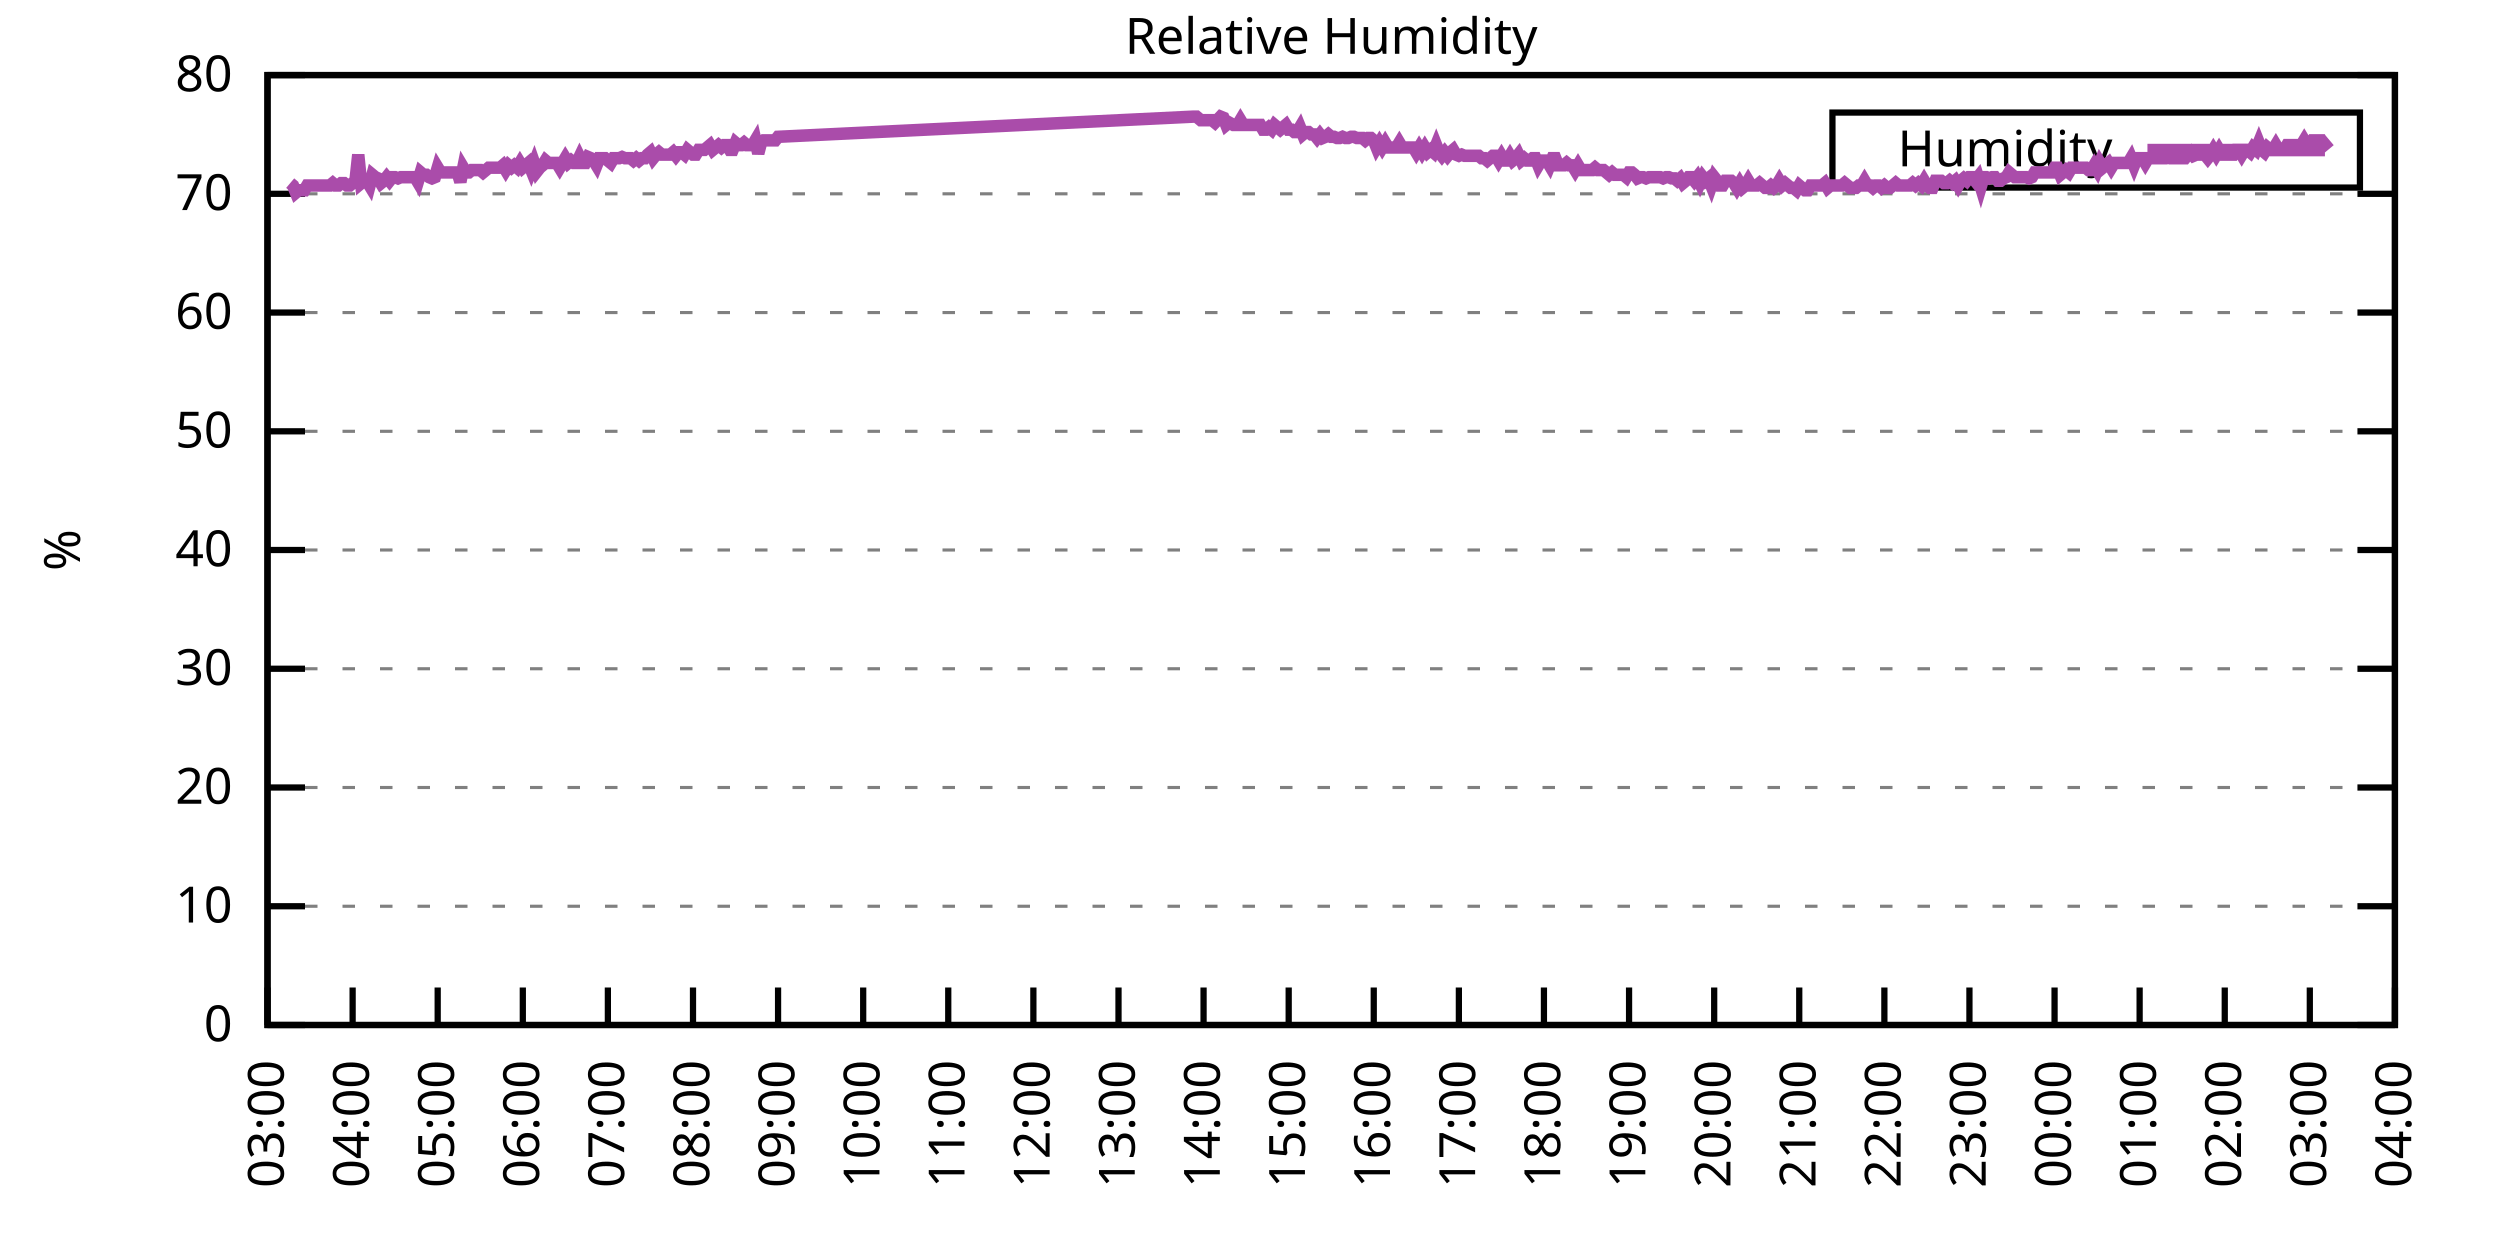
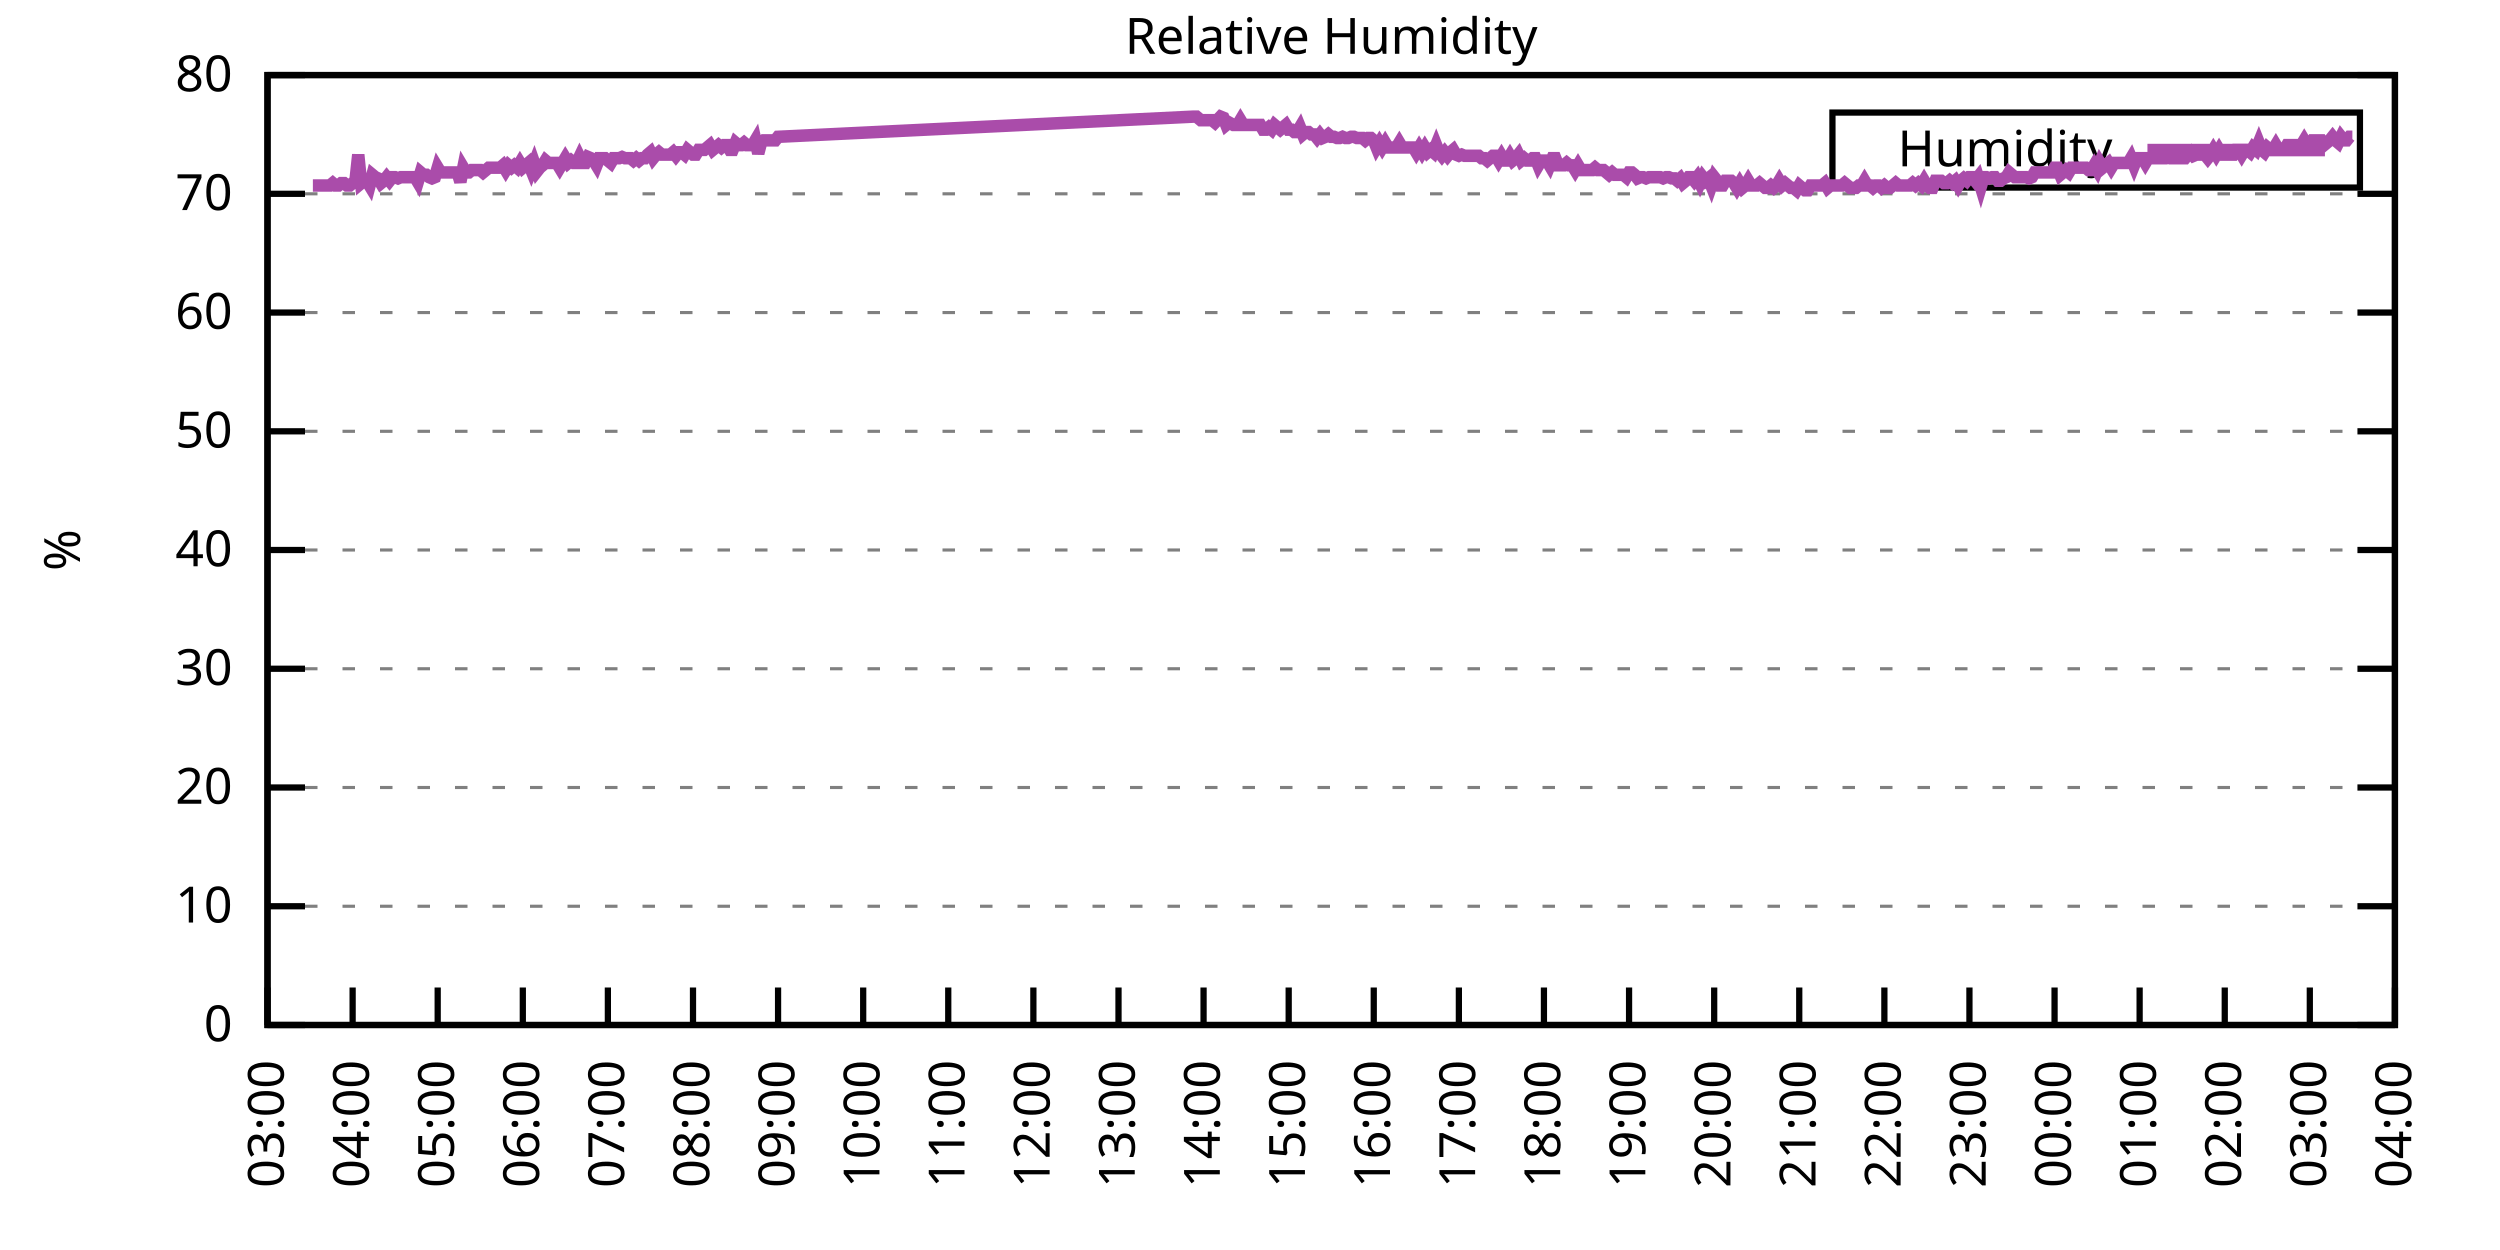
<svg xmlns="http://www.w3.org/2000/svg" xmlns:xlink="http://www.w3.org/1999/xlink" width="400" height="200" viewBox="0 0 400 200">
  <g id="gnuplot_canvas">
    <rect x="0" y="0" width="400" height="200" fill="none" />
    <defs>
      <circle id="gpDot" r="0.5" stroke-width="0.5" stroke="currentColor" />
      <path id="gpPt0" stroke-width="0.333" stroke="currentColor" d="M-1,0 h2 M0,-1 v2" />
      <path id="gpPt1" stroke-width="0.333" stroke="currentColor" d="M-1,-1 L1,1 M1,-1 L-1,1" />
      <path id="gpPt2" stroke-width="0.333" stroke="currentColor" d="M-1,0 L1,0 M0,-1 L0,1 M-1,-1 L1,1 M-1,1 L1,-1" />
      <rect id="gpPt3" stroke-width="0.333" stroke="currentColor" x="-1" y="-1" width="2" height="2" />
      <rect id="gpPt4" stroke-width="0.333" stroke="currentColor" fill="currentColor" x="-1" y="-1" width="2" height="2" />
      <circle id="gpPt5" stroke-width="0.333" stroke="currentColor" cx="0" cy="0" r="1" />
      <use xlink:href="#gpPt5" id="gpPt6" fill="currentColor" stroke="none" />
      <path id="gpPt7" stroke-width="0.333" stroke="currentColor" d="M0,-1.33 L-1.33,0.67 L1.33,0.67 z" />
      <use xlink:href="#gpPt7" id="gpPt8" fill="currentColor" stroke="none" />
      <use xlink:href="#gpPt7" id="gpPt9" stroke="currentColor" transform="rotate(180)" />
      <use xlink:href="#gpPt9" id="gpPt10" fill="currentColor" stroke="none" />
      <use xlink:href="#gpPt3" id="gpPt11" stroke="currentColor" transform="rotate(45)" />
      <use xlink:href="#gpPt11" id="gpPt12" fill="currentColor" stroke="none" />
      <path id="gpPt13" stroke-width="0.333" stroke="currentColor" d="M0,1.330 L1.265,0.411 L0.782,-1.067 L-0.782,-1.076 L-1.265,0.411 z" />
      <use xlink:href="#gpPt13" id="gpPt14" fill="currentColor" stroke="none" />
      <filter id="textbox" filterUnits="objectBoundingBox" x="0" y="0" height="1" width="1">
        <feFlood flood-color="white" flood-opacity="1" result="bgnd" />
        <feComposite in="SourceGraphic" in2="bgnd" operator="atop" />
      </filter>
      <filter id="greybox" filterUnits="objectBoundingBox" x="0" y="0" height="1" width="1">
        <feFlood flood-color="lightgrey" flood-opacity="1" result="grey" />
        <feComposite in="SourceGraphic" in2="grey" operator="atop" />
      </filter>
    </defs>
    <g fill="none" color="white" stroke="currentColor" stroke-width="1.00" stroke-linecap="butt" stroke-linejoin="miter">
</g>
    <g fill="none" color="black" stroke="currentColor" stroke-width="1.00" stroke-linecap="butt" stroke-linejoin="miter">
      <g stroke="none" shape-rendering="crispEdges">
        <polygon fill="rgb(255, 255, 255)" points="42.80,164.00 383.18,164.00 383.18,12.02 42.80,12.02 " />
      </g>
    </g>
    <g fill="none" color="black" stroke="currentColor" stroke-width="1.00" stroke-linecap="butt" stroke-linejoin="miter">
</g>
    <g fill="none" color="black" stroke="black" stroke-width="0.50" stroke-linecap="butt" stroke-linejoin="miter">
</g>
    <g fill="none" color="gray" stroke="currentColor" stroke-width="0.50" stroke-linecap="butt" stroke-linejoin="miter">
      <path stroke="gray" stroke-dasharray="2,4" class="gridline" d="M42.80,164.00 L383.19,164.00  " />
    </g>
    <g fill="none" color="gray" stroke="gray" stroke-width="1.00" stroke-linecap="butt" stroke-linejoin="miter">
</g>
    <g fill="none" color="black" stroke="currentColor" stroke-width="1.00" stroke-linecap="butt" stroke-linejoin="miter">
      <path stroke="black" d="M42.80,164.00 L48.80,164.00 M383.19,164.00 L377.19,164.00  " />
      <g transform="translate(37.20,166.60)" stroke="none" fill="black" font-family="Sans" font-size="8.00" text-anchor="end">
        <text>
          <tspan font-family="Sans"> 0</tspan>
        </text>
      </g>
    </g>
    <g fill="none" color="black" stroke="currentColor" stroke-width="1.00" stroke-linecap="butt" stroke-linejoin="miter">
</g>
    <g fill="none" color="black" stroke="black" stroke-width="0.50" stroke-linecap="butt" stroke-linejoin="miter">
</g>
    <g fill="none" color="gray" stroke="currentColor" stroke-width="0.50" stroke-linecap="butt" stroke-linejoin="miter">
      <path stroke="gray" stroke-dasharray="2,4" class="gridline" d="M42.80,145.00 L383.19,145.00  " />
    </g>
    <g fill="none" color="gray" stroke="gray" stroke-width="1.00" stroke-linecap="butt" stroke-linejoin="miter">
</g>
    <g fill="none" color="black" stroke="currentColor" stroke-width="1.00" stroke-linecap="butt" stroke-linejoin="miter">
      <path stroke="black" d="M42.80,145.00 L48.80,145.00 M383.19,145.00 L377.19,145.00  " />
      <g transform="translate(37.20,147.60)" stroke="none" fill="black" font-family="Sans" font-size="8.00" text-anchor="end">
        <text>
          <tspan font-family="Sans"> 10</tspan>
        </text>
      </g>
    </g>
    <g fill="none" color="black" stroke="currentColor" stroke-width="1.00" stroke-linecap="butt" stroke-linejoin="miter">
</g>
    <g fill="none" color="black" stroke="black" stroke-width="0.50" stroke-linecap="butt" stroke-linejoin="miter">
</g>
    <g fill="none" color="gray" stroke="currentColor" stroke-width="0.50" stroke-linecap="butt" stroke-linejoin="miter">
      <path stroke="gray" stroke-dasharray="2,4" class="gridline" d="M42.80,126.00 L383.19,126.00  " />
    </g>
    <g fill="none" color="gray" stroke="gray" stroke-width="1.00" stroke-linecap="butt" stroke-linejoin="miter">
</g>
    <g fill="none" color="black" stroke="currentColor" stroke-width="1.00" stroke-linecap="butt" stroke-linejoin="miter">
      <path stroke="black" d="M42.80,126.00 L48.80,126.00 M383.19,126.00 L377.19,126.00  " />
      <g transform="translate(37.20,128.60)" stroke="none" fill="black" font-family="Sans" font-size="8.00" text-anchor="end">
        <text>
          <tspan font-family="Sans"> 20</tspan>
        </text>
      </g>
    </g>
    <g fill="none" color="black" stroke="currentColor" stroke-width="1.00" stroke-linecap="butt" stroke-linejoin="miter">
</g>
    <g fill="none" color="black" stroke="black" stroke-width="0.50" stroke-linecap="butt" stroke-linejoin="miter">
</g>
    <g fill="none" color="gray" stroke="currentColor" stroke-width="0.50" stroke-linecap="butt" stroke-linejoin="miter">
      <path stroke="gray" stroke-dasharray="2,4" class="gridline" d="M42.80,107.00 L383.19,107.00  " />
    </g>
    <g fill="none" color="gray" stroke="gray" stroke-width="1.00" stroke-linecap="butt" stroke-linejoin="miter">
</g>
    <g fill="none" color="black" stroke="currentColor" stroke-width="1.00" stroke-linecap="butt" stroke-linejoin="miter">
      <path stroke="black" d="M42.80,107.00 L48.80,107.00 M383.19,107.00 L377.19,107.00  " />
      <g transform="translate(37.20,109.60)" stroke="none" fill="black" font-family="Sans" font-size="8.00" text-anchor="end">
        <text>
          <tspan font-family="Sans"> 30</tspan>
        </text>
      </g>
    </g>
    <g fill="none" color="black" stroke="currentColor" stroke-width="1.00" stroke-linecap="butt" stroke-linejoin="miter">
</g>
    <g fill="none" color="black" stroke="black" stroke-width="0.50" stroke-linecap="butt" stroke-linejoin="miter">
</g>
    <g fill="none" color="gray" stroke="currentColor" stroke-width="0.50" stroke-linecap="butt" stroke-linejoin="miter">
      <path stroke="gray" stroke-dasharray="2,4" class="gridline" d="M42.80,88.00 L383.19,88.00  " />
    </g>
    <g fill="none" color="gray" stroke="gray" stroke-width="1.00" stroke-linecap="butt" stroke-linejoin="miter">
</g>
    <g fill="none" color="black" stroke="currentColor" stroke-width="1.00" stroke-linecap="butt" stroke-linejoin="miter">
      <path stroke="black" d="M42.80,88.00 L48.80,88.00 M383.19,88.00 L377.19,88.00  " />
      <g transform="translate(37.20,90.60)" stroke="none" fill="black" font-family="Sans" font-size="8.00" text-anchor="end">
        <text>
          <tspan font-family="Sans"> 40</tspan>
        </text>
      </g>
    </g>
    <g fill="none" color="black" stroke="currentColor" stroke-width="1.00" stroke-linecap="butt" stroke-linejoin="miter">
</g>
    <g fill="none" color="black" stroke="black" stroke-width="0.50" stroke-linecap="butt" stroke-linejoin="miter">
</g>
    <g fill="none" color="gray" stroke="currentColor" stroke-width="0.50" stroke-linecap="butt" stroke-linejoin="miter">
      <path stroke="gray" stroke-dasharray="2,4" class="gridline" d="M42.80,69.01 L383.19,69.01  " />
    </g>
    <g fill="none" color="gray" stroke="gray" stroke-width="1.00" stroke-linecap="butt" stroke-linejoin="miter">
</g>
    <g fill="none" color="black" stroke="currentColor" stroke-width="1.00" stroke-linecap="butt" stroke-linejoin="miter">
      <path stroke="black" d="M42.80,69.01 L48.80,69.01 M383.19,69.01 L377.19,69.01  " />
      <g transform="translate(37.20,71.61)" stroke="none" fill="black" font-family="Sans" font-size="8.00" text-anchor="end">
        <text>
          <tspan font-family="Sans"> 50</tspan>
        </text>
      </g>
    </g>
    <g fill="none" color="black" stroke="currentColor" stroke-width="1.00" stroke-linecap="butt" stroke-linejoin="miter">
</g>
    <g fill="none" color="black" stroke="black" stroke-width="0.50" stroke-linecap="butt" stroke-linejoin="miter">
</g>
    <g fill="none" color="gray" stroke="currentColor" stroke-width="0.50" stroke-linecap="butt" stroke-linejoin="miter">
      <path stroke="gray" stroke-dasharray="2,4" class="gridline" d="M42.80,50.01 L383.19,50.01  " />
    </g>
    <g fill="none" color="gray" stroke="gray" stroke-width="1.00" stroke-linecap="butt" stroke-linejoin="miter">
</g>
    <g fill="none" color="black" stroke="currentColor" stroke-width="1.00" stroke-linecap="butt" stroke-linejoin="miter">
      <path stroke="black" d="M42.80,50.01 L48.80,50.01 M383.19,50.01 L377.19,50.01  " />
      <g transform="translate(37.20,52.61)" stroke="none" fill="black" font-family="Sans" font-size="8.00" text-anchor="end">
        <text>
          <tspan font-family="Sans"> 60</tspan>
        </text>
      </g>
    </g>
    <g fill="none" color="black" stroke="currentColor" stroke-width="1.00" stroke-linecap="butt" stroke-linejoin="miter">
</g>
    <g fill="none" color="black" stroke="black" stroke-width="0.50" stroke-linecap="butt" stroke-linejoin="miter">
</g>
    <g fill="none" color="gray" stroke="currentColor" stroke-width="0.50" stroke-linecap="butt" stroke-linejoin="miter">
      <path stroke="gray" stroke-dasharray="2,4" class="gridline" d="M42.80,31.01 L383.19,31.01  " />
    </g>
    <g fill="none" color="gray" stroke="gray" stroke-width="1.00" stroke-linecap="butt" stroke-linejoin="miter">
</g>
    <g fill="none" color="black" stroke="currentColor" stroke-width="1.00" stroke-linecap="butt" stroke-linejoin="miter">
      <path stroke="black" d="M42.80,31.01 L48.80,31.01 M383.19,31.01 L377.19,31.01  " />
      <g transform="translate(37.20,33.61)" stroke="none" fill="black" font-family="Sans" font-size="8.00" text-anchor="end">
        <text>
          <tspan font-family="Sans"> 70</tspan>
        </text>
      </g>
    </g>
    <g fill="none" color="black" stroke="currentColor" stroke-width="1.00" stroke-linecap="butt" stroke-linejoin="miter">
</g>
    <g fill="none" color="black" stroke="black" stroke-width="0.50" stroke-linecap="butt" stroke-linejoin="miter">
</g>
    <g fill="none" color="gray" stroke="currentColor" stroke-width="0.50" stroke-linecap="butt" stroke-linejoin="miter">
      <path stroke="gray" stroke-dasharray="2,4" class="gridline" d="M42.80,12.01 L383.19,12.01  " />
    </g>
    <g fill="none" color="gray" stroke="gray" stroke-width="1.00" stroke-linecap="butt" stroke-linejoin="miter">
</g>
    <g fill="none" color="black" stroke="currentColor" stroke-width="1.00" stroke-linecap="butt" stroke-linejoin="miter">
      <path stroke="black" d="M42.80,12.01 L48.80,12.01 M383.19,12.01 L377.19,12.01  " />
      <g transform="translate(37.20,14.61)" stroke="none" fill="black" font-family="Sans" font-size="8.00" text-anchor="end">
        <text>
          <tspan font-family="Sans"> 80</tspan>
        </text>
      </g>
    </g>
    <g fill="none" color="black" stroke="currentColor" stroke-width="1.00" stroke-linecap="butt" stroke-linejoin="miter">
      <path stroke="black" d="M42.80,164.00 L42.80,158.00  " />
      <g transform="translate(45.40,169.60) rotate(270.00)" stroke="none" fill="black" font-family="Sans" font-size="8.00" text-anchor="end">
        <text>
          <tspan font-family="Sans">03:00</tspan>
        </text>
      </g>
    </g>
    <g fill="none" color="black" stroke="currentColor" stroke-width="1.00" stroke-linecap="butt" stroke-linejoin="miter">
      <path stroke="black" d="M56.42,164.00 L56.42,158.00  " />
      <g transform="translate(59.02,169.60) rotate(270.00)" stroke="none" fill="black" font-family="Sans" font-size="8.00" text-anchor="end">
        <text>
          <tspan font-family="Sans">04:00</tspan>
        </text>
      </g>
    </g>
    <g fill="none" color="black" stroke="currentColor" stroke-width="1.00" stroke-linecap="butt" stroke-linejoin="miter">
      <path stroke="black" d="M70.03,164.00 L70.03,158.00  " />
      <g transform="translate(72.63,169.60) rotate(270.00)" stroke="none" fill="black" font-family="Sans" font-size="8.00" text-anchor="end">
        <text>
          <tspan font-family="Sans">05:00</tspan>
        </text>
      </g>
    </g>
    <g fill="none" color="black" stroke="currentColor" stroke-width="1.00" stroke-linecap="butt" stroke-linejoin="miter">
      <path stroke="black" d="M83.65,164.00 L83.65,158.00  " />
      <g transform="translate(86.25,169.60) rotate(270.00)" stroke="none" fill="black" font-family="Sans" font-size="8.00" text-anchor="end">
        <text>
          <tspan font-family="Sans">06:00</tspan>
        </text>
      </g>
    </g>
    <g fill="none" color="black" stroke="currentColor" stroke-width="1.00" stroke-linecap="butt" stroke-linejoin="miter">
      <path stroke="black" d="M97.26,164.00 L97.26,158.00  " />
      <g transform="translate(99.86,169.60) rotate(270.00)" stroke="none" fill="black" font-family="Sans" font-size="8.00" text-anchor="end">
        <text>
          <tspan font-family="Sans">07:00</tspan>
        </text>
      </g>
    </g>
    <g fill="none" color="black" stroke="currentColor" stroke-width="1.00" stroke-linecap="butt" stroke-linejoin="miter">
      <path stroke="black" d="M110.88,164.00 L110.88,158.00  " />
      <g transform="translate(113.48,169.60) rotate(270.00)" stroke="none" fill="black" font-family="Sans" font-size="8.00" text-anchor="end">
        <text>
          <tspan font-family="Sans">08:00</tspan>
        </text>
      </g>
    </g>
    <g fill="none" color="black" stroke="currentColor" stroke-width="1.00" stroke-linecap="butt" stroke-linejoin="miter">
      <path stroke="black" d="M124.49,164.00 L124.49,158.00  " />
      <g transform="translate(127.09,169.60) rotate(270.00)" stroke="none" fill="black" font-family="Sans" font-size="8.00" text-anchor="end">
        <text>
          <tspan font-family="Sans">09:00</tspan>
        </text>
      </g>
    </g>
    <g fill="none" color="black" stroke="currentColor" stroke-width="1.00" stroke-linecap="butt" stroke-linejoin="miter">
      <path stroke="black" d="M138.11,164.00 L138.11,158.00  " />
      <g transform="translate(140.71,169.60) rotate(270.00)" stroke="none" fill="black" font-family="Sans" font-size="8.00" text-anchor="end">
        <text>
          <tspan font-family="Sans">10:00</tspan>
        </text>
      </g>
    </g>
    <g fill="none" color="black" stroke="currentColor" stroke-width="1.00" stroke-linecap="butt" stroke-linejoin="miter">
      <path stroke="black" d="M151.72,164.00 L151.72,158.00  " />
      <g transform="translate(154.32,169.60) rotate(270.00)" stroke="none" fill="black" font-family="Sans" font-size="8.00" text-anchor="end">
        <text>
          <tspan font-family="Sans">11:00</tspan>
        </text>
      </g>
    </g>
    <g fill="none" color="black" stroke="currentColor" stroke-width="1.00" stroke-linecap="butt" stroke-linejoin="miter">
      <path stroke="black" d="M165.34,164.00 L165.34,158.00  " />
      <g transform="translate(167.94,169.60) rotate(270.00)" stroke="none" fill="black" font-family="Sans" font-size="8.00" text-anchor="end">
        <text>
          <tspan font-family="Sans">12:00</tspan>
        </text>
      </g>
    </g>
    <g fill="none" color="black" stroke="currentColor" stroke-width="1.00" stroke-linecap="butt" stroke-linejoin="miter">
      <path stroke="black" d="M178.96,164.00 L178.96,158.00  " />
      <g transform="translate(181.56,169.60) rotate(270.00)" stroke="none" fill="black" font-family="Sans" font-size="8.00" text-anchor="end">
        <text>
          <tspan font-family="Sans">13:00</tspan>
        </text>
      </g>
    </g>
    <g fill="none" color="black" stroke="currentColor" stroke-width="1.00" stroke-linecap="butt" stroke-linejoin="miter">
      <path stroke="black" d="M192.57,164.00 L192.57,158.00  " />
      <g transform="translate(195.17,169.60) rotate(270.00)" stroke="none" fill="black" font-family="Sans" font-size="8.00" text-anchor="end">
        <text>
          <tspan font-family="Sans">14:00</tspan>
        </text>
      </g>
    </g>
    <g fill="none" color="black" stroke="currentColor" stroke-width="1.00" stroke-linecap="butt" stroke-linejoin="miter">
      <path stroke="black" d="M206.19,164.00 L206.19,158.00  " />
      <g transform="translate(208.79,169.60) rotate(270.00)" stroke="none" fill="black" font-family="Sans" font-size="8.00" text-anchor="end">
        <text>
          <tspan font-family="Sans">15:00</tspan>
        </text>
      </g>
    </g>
    <g fill="none" color="black" stroke="currentColor" stroke-width="1.00" stroke-linecap="butt" stroke-linejoin="miter">
      <path stroke="black" d="M219.80,164.00 L219.80,158.00  " />
      <g transform="translate(222.40,169.60) rotate(270.00)" stroke="none" fill="black" font-family="Sans" font-size="8.00" text-anchor="end">
        <text>
          <tspan font-family="Sans">16:00</tspan>
        </text>
      </g>
    </g>
    <g fill="none" color="black" stroke="currentColor" stroke-width="1.00" stroke-linecap="butt" stroke-linejoin="miter">
      <path stroke="black" d="M233.42,164.00 L233.42,158.00  " />
      <g transform="translate(236.02,169.60) rotate(270.00)" stroke="none" fill="black" font-family="Sans" font-size="8.00" text-anchor="end">
        <text>
          <tspan font-family="Sans">17:00</tspan>
        </text>
      </g>
    </g>
    <g fill="none" color="black" stroke="currentColor" stroke-width="1.00" stroke-linecap="butt" stroke-linejoin="miter">
      <path stroke="black" d="M247.03,164.00 L247.03,158.00  " />
      <g transform="translate(249.63,169.60) rotate(270.00)" stroke="none" fill="black" font-family="Sans" font-size="8.00" text-anchor="end">
        <text>
          <tspan font-family="Sans">18:00</tspan>
        </text>
      </g>
    </g>
    <g fill="none" color="black" stroke="currentColor" stroke-width="1.00" stroke-linecap="butt" stroke-linejoin="miter">
      <path stroke="black" d="M260.65,164.00 L260.65,158.00  " />
      <g transform="translate(263.25,169.60) rotate(270.00)" stroke="none" fill="black" font-family="Sans" font-size="8.00" text-anchor="end">
        <text>
          <tspan font-family="Sans">19:00</tspan>
        </text>
      </g>
    </g>
    <g fill="none" color="black" stroke="currentColor" stroke-width="1.00" stroke-linecap="butt" stroke-linejoin="miter">
      <path stroke="black" d="M274.27,164.00 L274.27,158.00  " />
      <g transform="translate(276.87,169.60) rotate(270.00)" stroke="none" fill="black" font-family="Sans" font-size="8.00" text-anchor="end">
        <text>
          <tspan font-family="Sans">20:00</tspan>
        </text>
      </g>
    </g>
    <g fill="none" color="black" stroke="currentColor" stroke-width="1.00" stroke-linecap="butt" stroke-linejoin="miter">
      <path stroke="black" d="M287.88,164.00 L287.88,158.00  " />
      <g transform="translate(290.48,169.60) rotate(270.00)" stroke="none" fill="black" font-family="Sans" font-size="8.00" text-anchor="end">
        <text>
          <tspan font-family="Sans">21:00</tspan>
        </text>
      </g>
    </g>
    <g fill="none" color="black" stroke="currentColor" stroke-width="1.00" stroke-linecap="butt" stroke-linejoin="miter">
      <path stroke="black" d="M301.50,164.00 L301.50,158.00  " />
      <g transform="translate(304.10,169.60) rotate(270.00)" stroke="none" fill="black" font-family="Sans" font-size="8.00" text-anchor="end">
        <text>
          <tspan font-family="Sans">22:00</tspan>
        </text>
      </g>
    </g>
    <g fill="none" color="black" stroke="currentColor" stroke-width="1.00" stroke-linecap="butt" stroke-linejoin="miter">
      <path stroke="black" d="M315.11,164.00 L315.11,158.00  " />
      <g transform="translate(317.71,169.60) rotate(270.00)" stroke="none" fill="black" font-family="Sans" font-size="8.00" text-anchor="end">
        <text>
          <tspan font-family="Sans">23:00</tspan>
        </text>
      </g>
    </g>
    <g fill="none" color="black" stroke="currentColor" stroke-width="1.00" stroke-linecap="butt" stroke-linejoin="miter">
      <path stroke="black" d="M328.73,164.00 L328.73,158.00  " />
      <g transform="translate(331.33,169.60) rotate(270.00)" stroke="none" fill="black" font-family="Sans" font-size="8.00" text-anchor="end">
        <text>
          <tspan font-family="Sans">00:00</tspan>
        </text>
      </g>
    </g>
    <g fill="none" color="black" stroke="currentColor" stroke-width="1.00" stroke-linecap="butt" stroke-linejoin="miter">
      <path stroke="black" d="M342.34,164.00 L342.34,158.00  " />
      <g transform="translate(344.94,169.60) rotate(270.00)" stroke="none" fill="black" font-family="Sans" font-size="8.00" text-anchor="end">
        <text>
          <tspan font-family="Sans">01:00</tspan>
        </text>
      </g>
    </g>
    <g fill="none" color="black" stroke="currentColor" stroke-width="1.00" stroke-linecap="butt" stroke-linejoin="miter">
      <path stroke="black" d="M355.96,164.00 L355.96,158.00  " />
      <g transform="translate(358.56,169.60) rotate(270.00)" stroke="none" fill="black" font-family="Sans" font-size="8.00" text-anchor="end">
        <text>
          <tspan font-family="Sans">02:00</tspan>
        </text>
      </g>
    </g>
    <g fill="none" color="black" stroke="currentColor" stroke-width="1.00" stroke-linecap="butt" stroke-linejoin="miter">
      <path stroke="black" d="M369.57,164.00 L369.57,158.00  " />
      <g transform="translate(372.17,169.60) rotate(270.00)" stroke="none" fill="black" font-family="Sans" font-size="8.00" text-anchor="end">
        <text>
          <tspan font-family="Sans">03:00</tspan>
        </text>
      </g>
    </g>
    <g fill="none" color="black" stroke="currentColor" stroke-width="1.00" stroke-linecap="butt" stroke-linejoin="miter">
      <path stroke="black" d="M383.19,164.00 L383.19,158.00  " />
      <g transform="translate(385.79,169.60) rotate(270.00)" stroke="none" fill="black" font-family="Sans" font-size="8.00" text-anchor="end">
        <text>
          <tspan font-family="Sans">04:00</tspan>
        </text>
      </g>
    </g>
    <g fill="none" color="black" stroke="currentColor" stroke-width="1.00" stroke-linecap="butt" stroke-linejoin="miter">
</g>
    <g fill="none" color="black" stroke="currentColor" stroke-width="1.00" stroke-linecap="butt" stroke-linejoin="miter">
      <path stroke="black" d="M42.80,12.01 L42.80,164.00 L383.19,164.00 L383.19,12.01 L42.80,12.01 Z  " />
    </g>
    <g fill="none" color="black" stroke="currentColor" stroke-width="1.00" stroke-linecap="butt" stroke-linejoin="miter">
</g>
    <g fill="none" color="black" stroke="currentColor" stroke-width="1.00" stroke-linecap="butt" stroke-linejoin="miter">
      <path stroke="black" d="M293.19,30.01 L293.19,18.01 L377.59,18.01 L377.59,30.01 L293.19,30.01 Z  " />
    </g>
    <g id="Relative_Humidity_plot_1">
      <g fill="none" color="white" stroke="black" stroke-width="2.00" stroke-linecap="butt" stroke-linejoin="miter">
</g>
      <g fill="none" color="black" stroke="currentColor" stroke-width="2.00" stroke-linecap="butt" stroke-linejoin="miter">
        <g transform="translate(337.99,26.61)" stroke="none" fill="black" font-family="Sans" font-size="8.00" text-anchor="end">
          <text>
            <tspan font-family="Sans">Humidity</tspan>
          </text>
        </g>
      </g>
      <g fill="none" color="black" stroke="currentColor" stroke-width="2.00" stroke-linecap="butt" stroke-linejoin="miter">
-         <path stroke="rgb(170,  76, 170)" d="M343.59,24.01 L371.99,24.01 M46.43,29.30 L46.88,29.68 L47.34,30.82 L47.79,30.44 L48.25,30.44 L48.70,30.44   L49.15,29.68 L49.61,29.68 L50.06,29.68 L50.52,29.68 L50.97,29.68 L51.42,29.68 L51.88,29.68 L52.33,29.68   L52.78,29.68 L53.24,29.30 L53.69,29.68 L54.15,29.68 L54.60,29.30 L55.05,29.30 L55.51,29.68 L55.96,29.68   L56.42,29.30 L56.87,28.92 L57.32,24.74 L57.78,29.30 L58.23,28.92 L58.68,28.92 L59.14,29.68 L59.59,27.97   L60.05,28.35 L60.50,28.54 L60.95,29.30 L61.41,28.92 L61.86,28.35 L62.32,28.92 L62.77,28.35 L63.22,28.35   L63.68,28.54 L64.13,28.35 L64.58,28.35 L65.04,28.35 L65.49,28.35 L65.95,28.35 L66.40,28.35 L66.85,29.11   L67.31,27.59 L67.76,27.97 L68.22,27.97 L68.67,28.35 L69.12,28.54 L69.58,28.35 L70.03,26.83 L70.49,27.59   L70.94,27.59 L71.39,27.59 L71.85,27.59 L72.30,27.59 L72.75,27.59 L73.21,27.59 L73.66,29.11 L74.12,26.83   L74.57,27.59 L75.02,27.59 L75.48,27.21 L75.93,27.21 L76.39,27.21 L76.84,27.21 L77.29,27.59 L77.75,27.21   L78.20,26.83 L78.65,26.83 L79.11,26.83 L79.56,26.83 L80.02,26.83 L80.47,26.45 L80.92,27.21 L81.38,26.45   L81.83,26.83 L82.29,26.45 L82.74,26.83 L83.19,26.07 L83.65,26.83 L84.10,26.45 L84.55,26.07 L85.01,27.21   L85.46,26.07 L85.92,27.40 L86.37,26.83 L86.82,26.45 L87.28,25.69 L87.73,26.07 L88.19,26.07 L88.64,26.07   L89.09,26.07 L89.55,26.83 L90.00,26.07 L90.45,25.31 L90.91,26.07 L91.36,25.69 L91.82,26.07 L92.27,26.07   L92.72,25.12 L93.18,26.07 L93.63,26.07 L94.09,25.12 L94.54,25.31 L94.99,25.69 L95.45,26.45 L95.90,25.31   L96.35,25.31 L96.81,25.31 L97.26,25.69 L97.72,26.07 L98.17,25.31 L98.62,25.31 L99.08,25.31 L99.53,25.12   L99.99,25.31 L100.44,25.31 L100.89,25.31 L101.35,25.69 L101.80,25.31 L102.25,25.69 L102.71,25.31 L103.16,25.31   L103.62,24.74 L104.07,24.36 L104.52,25.31 L104.98,24.74 L105.43,24.36 L105.89,24.74 L106.34,24.74 L106.79,24.74   L107.25,24.74 L107.70,24.36 L108.15,24.93 L108.61,24.36 L109.06,24.36 L109.52,24.74 L109.97,23.98 L110.42,24.36   L110.88,24.74 L111.33,24.74 L111.79,23.98 L112.24,23.98 L112.69,23.98 L113.15,23.60 L113.60,23.22 L114.05,23.98   L114.51,23.60 L114.96,23.22 L115.42,23.60 L115.87,23.22 L116.32,23.22 L116.78,23.98 L117.23,23.98 L117.69,22.84   L118.14,23.22 L118.59,23.22 L119.05,22.84 L119.50,23.22 L119.96,23.22 L120.41,23.22 L120.86,22.46 L121.32,24.55   L121.77,22.84 L122.22,22.46 L122.68,22.46 L123.13,22.46 L123.59,22.46 L124.04,22.46 L124.49,21.89 L190.98,18.66   L191.44,18.66 L192.12,19.23 L193.03,19.23 L193.48,19.23 L193.93,19.23 L194.39,19.61 L195.29,18.66 L195.75,18.85   L196.20,19.99 L196.66,19.61 L197.34,19.99 L198.02,19.99 L198.47,19.23 L198.93,19.99 L199.38,19.99 L199.83,19.99   L200.51,19.99 L201.19,19.99 L201.65,19.99 L202.10,20.75 L202.56,20.75 L203.01,20.37 L203.46,20.75 L203.92,19.99   L204.37,20.37 L204.83,20.75 L205.28,20.37 L205.73,19.99 L206.19,20.75 L206.64,20.75 L207.09,21.13 L207.55,21.13   L208.00,20.37 L208.46,21.51 L208.91,21.13 L209.36,21.13 L209.82,21.51 L210.27,21.51 L210.73,22.08 L211.18,21.51   L211.63,22.08 L212.09,21.89 L212.54,21.51 L213.00,21.89 L213.45,21.89 L213.90,22.08 L214.36,22.08 L214.81,21.89   L215.26,22.08 L215.72,22.08 L216.17,21.89 L216.63,21.89 L217.08,22.08 L217.53,22.08 L217.99,22.08 L218.44,22.46   L218.90,22.08 L219.35,22.08 L219.80,22.46 L220.26,23.60 L220.71,22.84 L221.16,23.60 L221.62,22.84 L222.07,23.60   L222.53,23.60 L222.98,23.60 L223.43,23.60 L223.89,22.84 L224.34,23.60 L224.80,23.60 L225.25,23.60 L225.70,23.60   L226.16,23.60 L226.61,24.36 L227.06,23.60 L227.52,24.36 L227.97,23.60 L228.43,24.36 L228.88,23.98 L229.33,24.36   L229.79,23.22 L230.24,24.36 L230.70,24.93 L231.15,24.36 L231.60,24.93 L232.06,24.36 L232.51,23.98 L232.96,24.74   L233.42,24.93 L233.87,24.74 L234.33,24.93 L234.78,24.93 L235.23,24.93 L235.69,24.93 L236.14,24.93 L236.60,24.93   L237.05,25.31 L237.50,25.31 L237.96,25.69 L238.41,25.31 L238.86,24.93 L239.32,24.93 L239.77,25.69 L240.23,24.93   L240.68,25.69 L241.13,25.69 L241.59,24.93 L242.04,25.69 L242.50,25.31 L242.95,24.74 L243.40,25.69 L243.86,25.31   L244.31,25.69 L244.76,25.69 L245.22,25.31 L245.67,25.31 L246.13,26.45 L246.58,25.69 L247.03,25.69 L247.49,25.69   L247.94,26.45 L248.40,25.31 L248.85,25.31 L249.30,26.45 L249.76,26.45 L250.21,26.45 L250.66,26.07 L251.12,26.45   L251.57,26.45 L252.03,27.21 L252.48,26.45 L252.93,27.21 L253.39,27.21 L253.84,27.21 L254.30,27.21 L254.75,27.21   L255.20,26.83 L255.66,27.21 L256.11,27.21 L256.56,27.21 L257.02,27.59 L257.47,27.97 L257.93,27.59 L258.38,27.97   L258.83,27.97 L259.29,27.97 L259.74,27.97 L260.20,28.35 L260.65,27.59 L261.10,27.59 L261.56,27.97 L262.01,28.54   L262.47,28.35 L262.92,28.35 L263.37,28.54 L263.83,28.35 L264.28,28.35 L264.73,28.35 L265.19,28.35 L265.64,28.35   L266.10,28.54 L266.55,28.35 L267.00,28.35 L267.46,28.54 L267.91,28.54 L268.37,28.92 L268.82,28.54 L269.27,29.30   L269.73,28.92 L270.18,28.35 L270.63,28.35 L271.09,28.92 L271.54,28.35 L272.00,29.30 L272.45,28.35 L272.90,28.92   L273.36,28.54 L273.81,29.68 L274.27,28.35 L274.72,28.92 L275.17,29.68 L275.63,29.68 L276.08,28.92 L276.53,28.92   L276.99,28.92 L277.44,29.30 L277.90,30.06 L278.35,29.30 L278.80,30.06 L279.26,29.68 L279.71,28.92 L280.17,29.68   L280.62,29.68 L281.07,29.68 L281.53,29.30 L281.98,29.68 L282.43,30.06 L282.89,30.06 L283.34,29.68 L283.80,30.06   L284.25,29.68 L284.70,28.92 L285.16,29.68 L285.61,29.30 L286.07,29.68 L286.52,30.06 L286.97,30.06 L287.43,30.44   L287.88,29.68 L288.33,30.06 L288.79,30.44 L289.24,30.44 L289.70,29.68 L290.15,29.68 L290.60,29.68 L291.06,29.68   L291.51,29.68 L291.97,29.30 L292.42,30.06 L292.87,29.68 L293.33,29.68 L293.78,29.68 L294.23,29.68 L294.69,29.68   L295.14,29.30 L295.60,29.68 L296.05,30.06 L296.50,30.06 L296.96,30.06 L297.41,29.68 L297.87,29.68 L298.32,28.92   L298.77,29.68 L299.23,29.68 L299.68,30.06 L300.13,29.68 L300.59,29.68 L301.04,30.06 L301.50,29.68 L301.95,30.06   L302.40,30.06 L302.86,29.68 L303.31,29.30 L303.77,29.68 L304.22,29.68 L304.67,29.68 L305.13,29.68 L305.58,29.68   L306.03,29.30 L306.49,29.68 L306.94,29.30 L307.40,29.68 L307.85,28.92 L308.30,29.68 L308.76,30.06 L309.21,30.06   L309.67,28.92 L310.12,28.92 L310.57,28.92 L311.03,29.30 L311.48,29.30 L311.94,28.92 L312.39,29.30 L312.84,28.92   L313.30,29.68 L313.75,28.92 L314.20,28.54 L314.66,28.92 L315.11,28.35 L315.57,28.35 L316.02,28.92 L316.47,28.35   L316.93,29.87 L317.38,28.35 L317.84,28.35 L318.29,28.54 L318.74,28.35 L319.20,28.35 L319.65,28.92 L320.10,28.92   L320.56,28.54 L321.01,28.35 L321.47,27.59 L321.92,27.97 L322.37,28.35 L322.83,28.35 L323.28,28.35 L323.74,28.35   L324.19,28.35 L324.64,28.54 L325.10,28.35 L325.55,27.59 L326.00,27.59 L326.46,27.59 L326.91,27.59 L327.37,27.59   L327.82,27.59 L328.27,27.59 L328.73,26.83 L329.18,26.83 L329.64,27.97 L330.09,27.59 L330.54,27.21 L331.00,27.59   L331.45,26.83 L331.90,26.83 L332.36,26.83 L332.81,26.83 L333.27,26.83 L333.72,26.83 L334.17,27.21 L334.63,27.21   L335.08,26.45 L335.54,27.21 L335.99,26.07 L336.44,26.83 L336.90,26.45 L337.35,26.07 L337.80,26.83 L338.26,26.07   L338.71,26.07 L339.17,26.07 L339.62,26.07 L340.07,26.07 L340.53,26.07 L340.98,25.31 L341.44,26.45 L341.89,25.31   L342.34,25.31 L342.80,25.31 L343.25,26.07 L343.70,25.31 L344.16,25.31 L344.61,25.31 L345.07,25.31 L345.52,25.31   L345.97,25.31 L346.43,25.31 L346.88,24.93 L347.34,25.31 L347.79,25.31 L348.24,25.31 L348.70,24.74 L349.15,25.31   L349.60,25.31 L350.06,24.74 L350.51,24.36 L350.97,24.93 L351.42,24.74 L351.87,24.74 L352.33,24.74 L352.78,24.74   L353.24,25.31 L353.69,24.74 L354.14,23.98 L354.60,24.74 L355.05,23.98 L355.50,24.74 L355.96,24.74 L356.41,24.74   L356.87,24.74 L357.32,24.74 L357.77,23.98 L358.23,23.98 L358.68,24.74 L359.14,23.98 L359.59,23.98 L360.04,24.36   L360.50,23.60 L360.95,23.98 L361.41,22.84 L361.86,23.98 L362.31,24.36 L362.77,23.60 L363.22,23.98 L363.67,23.98   L364.13,23.22 L364.58,23.98 L365.04,23.98 L365.49,23.98 L365.94,23.22 L366.40,23.22 L366.85,23.22 L367.31,23.22   L367.76,23.22 L368.21,23.22 L368.67,22.46 L369.12,23.22 L369.57,23.22 L370.03,22.46 L370.48,22.46 L370.94,22.46   L371.39,22.46 L371.84,23.22 L372.30,22.84 L372.75,22.46  " />
+         <path stroke="rgb(170,  76, 170)" d="M343.59,24.01 L371.99,24.01 M50.06,29.68 L50.52,29.68 L50.97,29.68 L51.42,29.68 L51.88,29.68 L52.33,29.68   L52.78,29.68 L53.24,29.30 L53.69,29.68 L54.15,29.68 L54.60,29.30 L55.05,29.30 L55.51,29.68 L55.96,29.68   L56.42,29.30 L56.87,28.92 L57.32,24.74 L57.78,29.30 L58.23,28.92 L58.68,28.92 L59.14,29.68 L59.59,27.97   L60.05,28.35 L60.50,28.54 L60.95,29.30 L61.41,28.92 L61.86,28.35 L62.32,28.92 L62.77,28.35 L63.22,28.35   L63.68,28.54 L64.13,28.35 L64.58,28.35 L65.04,28.35 L65.49,28.35 L65.95,28.35 L66.40,28.35 L66.85,29.11   L67.31,27.59 L67.76,27.97 L68.22,27.97 L68.67,28.35 L69.12,28.54 L69.58,28.35 L70.03,26.83 L70.49,27.59   L70.94,27.59 L71.39,27.59 L71.85,27.59 L72.30,27.59 L72.75,27.59 L73.21,27.59 L73.66,29.11 L74.12,26.83   L74.57,27.59 L75.02,27.59 L75.48,27.21 L75.93,27.21 L76.39,27.21 L76.84,27.21 L77.29,27.59 L77.75,27.21   L78.20,26.83 L78.65,26.83 L79.11,26.83 L79.56,26.83 L80.02,26.83 L80.47,26.45 L80.92,27.21 L81.38,26.45   L81.83,26.83 L82.29,26.45 L82.74,26.83 L83.19,26.07 L83.65,26.83 L84.10,26.45 L84.55,26.07 L85.01,27.21   L85.46,26.07 L85.92,27.40 L86.37,26.83 L86.82,26.45 L87.28,25.69 L87.73,26.07 L88.19,26.07 L88.64,26.07   L89.09,26.07 L89.55,26.83 L90.00,26.07 L90.45,25.31 L90.91,26.07 L91.36,25.69 L91.82,26.07 L92.27,26.07   L92.72,25.12 L93.18,26.07 L93.63,26.07 L94.09,25.12 L94.54,25.31 L94.99,25.69 L95.45,26.45 L95.90,25.31   L96.35,25.31 L96.81,25.31 L97.26,25.69 L97.72,26.07 L98.17,25.31 L98.62,25.31 L99.08,25.31 L99.53,25.12   L99.99,25.31 L100.44,25.31 L100.89,25.31 L101.35,25.69 L101.80,25.31 L102.25,25.69 L102.71,25.31 L103.16,25.31   L103.62,24.74 L104.07,24.36 L104.52,25.31 L104.98,24.74 L105.43,24.36 L105.89,24.74 L106.34,24.74 L106.79,24.74   L107.25,24.74 L107.70,24.36 L108.15,24.93 L108.61,24.36 L109.06,24.36 L109.52,24.74 L109.97,23.98 L110.42,24.36   L110.88,24.74 L111.33,24.74 L111.79,23.98 L112.24,23.98 L112.69,23.98 L113.15,23.60 L113.60,23.22 L114.05,23.98   L114.51,23.60 L114.96,23.22 L115.42,23.60 L115.87,23.22 L116.32,23.22 L116.78,23.98 L117.23,23.98 L117.69,22.84   L118.14,23.22 L118.59,23.22 L119.05,22.84 L119.50,23.22 L119.96,23.22 L120.41,23.22 L120.86,22.46 L121.32,24.55   L121.77,22.84 L122.22,22.46 L122.68,22.46 L123.13,22.46 L123.59,22.46 L124.04,22.46 L124.49,21.89 L190.98,18.66   L191.44,18.66 L192.12,19.23 L193.03,19.23 L193.48,19.23 L193.93,19.23 L194.39,19.61 L195.29,18.66 L195.75,18.85   L196.20,19.99 L196.66,19.61 L197.34,19.99 L198.02,19.99 L198.47,19.23 L198.93,19.99 L199.38,19.99 L199.83,19.99   L200.51,19.99 L201.19,19.99 L201.65,19.99 L202.10,20.75 L202.56,20.75 L203.01,20.37 L203.46,20.75 L203.92,19.99   L204.37,20.37 L204.83,20.75 L205.28,20.37 L205.73,19.99 L206.19,20.75 L206.64,20.75 L207.09,21.13 L207.55,21.13   L208.00,20.37 L208.46,21.51 L208.91,21.13 L209.36,21.13 L209.82,21.51 L210.27,21.51 L210.73,22.08 L211.18,21.51   L211.63,22.08 L212.09,21.89 L212.54,21.51 L213.00,21.89 L213.45,21.89 L213.90,22.08 L214.36,22.08 L214.81,21.89   L215.26,22.08 L215.72,22.08 L216.17,21.89 L216.63,21.89 L217.08,22.08 L217.53,22.08 L217.99,22.08 L218.44,22.46   L218.90,22.08 L219.35,22.08 L219.80,22.46 L220.26,23.60 L220.71,22.84 L221.16,23.60 L221.62,22.84 L222.07,23.60   L222.53,23.60 L222.98,23.60 L223.43,23.60 L223.89,22.84 L224.34,23.60 L224.80,23.60 L225.25,23.60 L225.70,23.60   L226.16,23.60 L226.61,24.36 L227.06,23.60 L227.52,24.36 L227.97,23.60 L228.43,24.36 L228.88,23.98 L229.33,24.36   L229.79,23.22 L230.24,24.36 L230.70,24.93 L231.15,24.36 L231.60,24.93 L232.06,24.36 L232.51,23.98 L232.96,24.74   L233.42,24.93 L233.87,24.74 L234.33,24.93 L234.78,24.93 L235.23,24.93 L235.69,24.93 L236.14,24.93 L236.60,24.93   L237.05,25.31 L237.50,25.31 L237.96,25.69 L238.41,25.31 L238.86,24.93 L239.32,24.93 L239.77,25.69 L240.23,24.93   L240.68,25.69 L241.13,25.69 L241.59,24.93 L242.04,25.69 L242.50,25.31 L242.95,24.74 L243.40,25.69 L243.86,25.31   L244.31,25.69 L244.76,25.69 L245.22,25.31 L245.67,25.31 L246.13,26.45 L246.58,25.69 L247.03,25.69 L247.49,25.69   L247.94,26.45 L248.40,25.31 L248.85,25.31 L249.30,26.45 L249.76,26.45 L250.21,26.45 L250.66,26.07 L251.12,26.45   L251.57,26.45 L252.03,27.21 L252.48,26.45 L252.93,27.21 L253.39,27.21 L253.84,27.21 L254.30,27.21 L254.75,27.21   L255.20,26.83 L255.66,27.21 L256.11,27.21 L256.56,27.21 L257.02,27.59 L257.47,27.97 L257.93,27.59 L258.38,27.97   L258.83,27.97 L259.29,27.97 L259.74,27.97 L260.20,28.35 L260.65,27.59 L261.10,27.59 L261.56,27.97 L262.01,28.54   L262.47,28.35 L262.92,28.35 L263.37,28.54 L263.83,28.35 L264.28,28.35 L264.73,28.35 L265.19,28.35 L265.64,28.35   L266.10,28.54 L266.55,28.35 L267.00,28.35 L267.46,28.54 L267.91,28.54 L268.37,28.92 L268.82,28.54 L269.27,29.30   L269.73,28.92 L270.18,28.35 L270.63,28.35 L271.09,28.92 L271.54,28.35 L272.00,29.30 L272.45,28.35 L272.90,28.92   L273.36,28.54 L273.81,29.68 L274.27,28.35 L274.72,28.92 L275.17,29.68 L275.63,29.68 L276.08,28.92 L276.53,28.92   L276.99,28.92 L277.44,29.30 L277.90,30.06 L278.35,29.30 L278.80,30.06 L279.26,29.68 L279.71,28.92 L280.17,29.68   L280.62,29.68 L281.07,29.68 L281.53,29.30 L281.98,29.68 L282.43,30.06 L282.89,30.06 L283.34,29.68 L283.80,30.06   L284.25,29.68 L284.70,28.92 L285.16,29.68 L285.61,29.30 L286.07,29.68 L286.52,30.06 L286.97,30.06 L287.43,30.44   L287.88,29.68 L288.33,30.06 L288.79,30.44 L289.24,30.44 L289.70,29.68 L290.15,29.68 L290.60,29.68 L291.06,29.68   L291.51,29.68 L291.97,29.30 L292.42,30.06 L292.87,29.68 L293.33,29.68 L293.78,29.68 L294.23,29.68 L294.69,29.68   L295.14,29.30 L295.60,29.68 L296.05,30.06 L296.50,30.06 L296.96,30.06 L297.41,29.68 L297.87,29.68 L298.32,28.92   L298.77,29.68 L299.23,29.68 L299.68,30.06 L300.13,29.68 L300.59,29.68 L301.04,30.06 L301.50,29.68 L301.95,30.06   L302.40,30.06 L302.86,29.68 L303.31,29.30 L303.77,29.68 L304.22,29.68 L304.67,29.68 L305.13,29.68 L305.58,29.68   L306.03,29.30 L306.49,29.68 L306.94,29.30 L307.40,29.68 L307.85,28.92 L308.30,29.68 L308.76,30.06 L309.21,30.06   L309.67,28.92 L310.12,28.92 L310.57,28.92 L311.03,29.30 L311.48,29.30 L311.94,28.92 L312.39,29.30 L312.84,28.92   L313.30,29.68 L313.75,28.92 L314.20,28.54 L314.66,28.92 L315.11,28.35 L315.57,28.35 L316.02,28.92 L316.47,28.35   L316.93,29.87 L317.38,28.35 L317.84,28.35 L318.29,28.54 L318.74,28.35 L319.20,28.35 L319.65,28.92 L320.10,28.92   L320.56,28.54 L321.01,28.35 L321.47,27.59 L321.92,27.97 L322.37,28.35 L322.83,28.35 L323.28,28.35 L323.74,28.35   L324.19,28.35 L324.64,28.54 L325.10,28.35 L325.55,27.59 L326.00,27.59 L326.46,27.59 L326.91,27.59 L327.37,27.59   L327.82,27.59 L328.27,27.59 L328.73,26.83 L329.18,26.83 L329.64,27.97 L330.09,27.59 L330.54,27.21 L331.00,27.59   L331.45,26.83 L331.90,26.83 L332.36,26.83 L332.81,26.83 L333.27,26.83 L333.72,26.83 L334.17,27.21 L334.63,27.21   L335.08,26.45 L335.54,27.21 L335.99,26.07 L336.44,26.83 L336.90,26.45 L337.35,26.07 L337.80,26.83 L338.26,26.07   L338.71,26.07 L339.17,26.07 L339.62,26.07 L340.07,26.07 L340.53,26.07 L340.98,25.31 L341.44,26.45 L341.89,25.31   L342.34,25.31 L342.80,25.31 L343.25,26.07 L343.70,25.31 L344.16,25.31 L344.61,25.31 L345.07,25.31 L345.52,25.31   L345.97,25.31 L346.43,25.31 L346.88,24.93 L347.34,25.31 L347.79,25.31 L348.24,25.31 L348.70,24.74 L349.15,25.31   L349.60,25.31 L350.06,24.74 L350.51,24.36 L350.97,24.93 L351.42,24.74 L351.87,24.74 L352.33,24.74 L352.78,24.74   L353.24,25.31 L353.69,24.74 L354.14,23.98 L354.60,24.74 L355.05,23.98 L355.50,24.74 L355.96,24.74 L356.41,24.74   L356.87,24.74 L357.32,24.74 L357.77,23.98 L358.23,23.98 L358.68,24.74 L359.14,23.98 L359.59,23.98 L360.04,24.36   L360.50,23.60 L360.95,23.98 L361.41,22.84 L361.86,23.98 L362.31,24.36 L362.77,23.60 L363.22,23.98 L363.67,23.98   L364.13,23.22 L364.58,23.98 L365.04,23.98 L365.49,23.98 L365.94,23.22 L366.40,23.22 L366.85,23.22 L367.31,23.22   L367.76,23.22 L368.21,23.22 L368.67,22.46 L369.12,23.22 L369.57,23.22 L370.03,22.46 L370.48,22.46 L370.94,22.46   L371.39,22.46 L371.84,23.22 L372.30,22.84 L372.75,22.46 L373.21,21.89 L373.66,22.46 L374.11,22.84 L374.57,21.89   L375.02,22.46 L375.47,22.46 L375.93,21.89 L376.38,21.89  " />
      </g>
    </g>
    <g fill="none" color="black" stroke="currentColor" stroke-width="2.00" stroke-linecap="butt" stroke-linejoin="miter">
</g>
    <g fill="none" color="black" stroke="black" stroke-width="1.00" stroke-linecap="butt" stroke-linejoin="miter">
</g>
    <g fill="none" color="black" stroke="currentColor" stroke-width="1.00" stroke-linecap="butt" stroke-linejoin="miter">
      <path stroke="black" d="M42.80,12.01 L42.80,164.00 L383.19,164.00 L383.19,12.01 L42.80,12.01 Z  " />
      <g transform="translate(12.80,88.01) rotate(270.00)" stroke="none" fill="black" font-family="Sans" font-size="8.00" text-anchor="middle">
        <text>
          <tspan font-family="Sans">%</tspan>
        </text>
      </g>
    </g>
    <g fill="none" color="black" stroke="currentColor" stroke-width="1.00" stroke-linecap="butt" stroke-linejoin="miter">
</g>
    <g fill="none" color="black" stroke="currentColor" stroke-width="1.00" stroke-linecap="butt" stroke-linejoin="miter">
      <g transform="translate(212.99,8.61)" stroke="none" fill="black" font-family="Sans" font-size="8.00" text-anchor="middle">
        <text>
          <tspan font-family="Sans">Relative Humidity</tspan>
        </text>
      </g>
    </g>
    <g fill="none" color="black" stroke="currentColor" stroke-width="1.00" stroke-linecap="butt" stroke-linejoin="miter">
</g>
  </g>
</svg>
